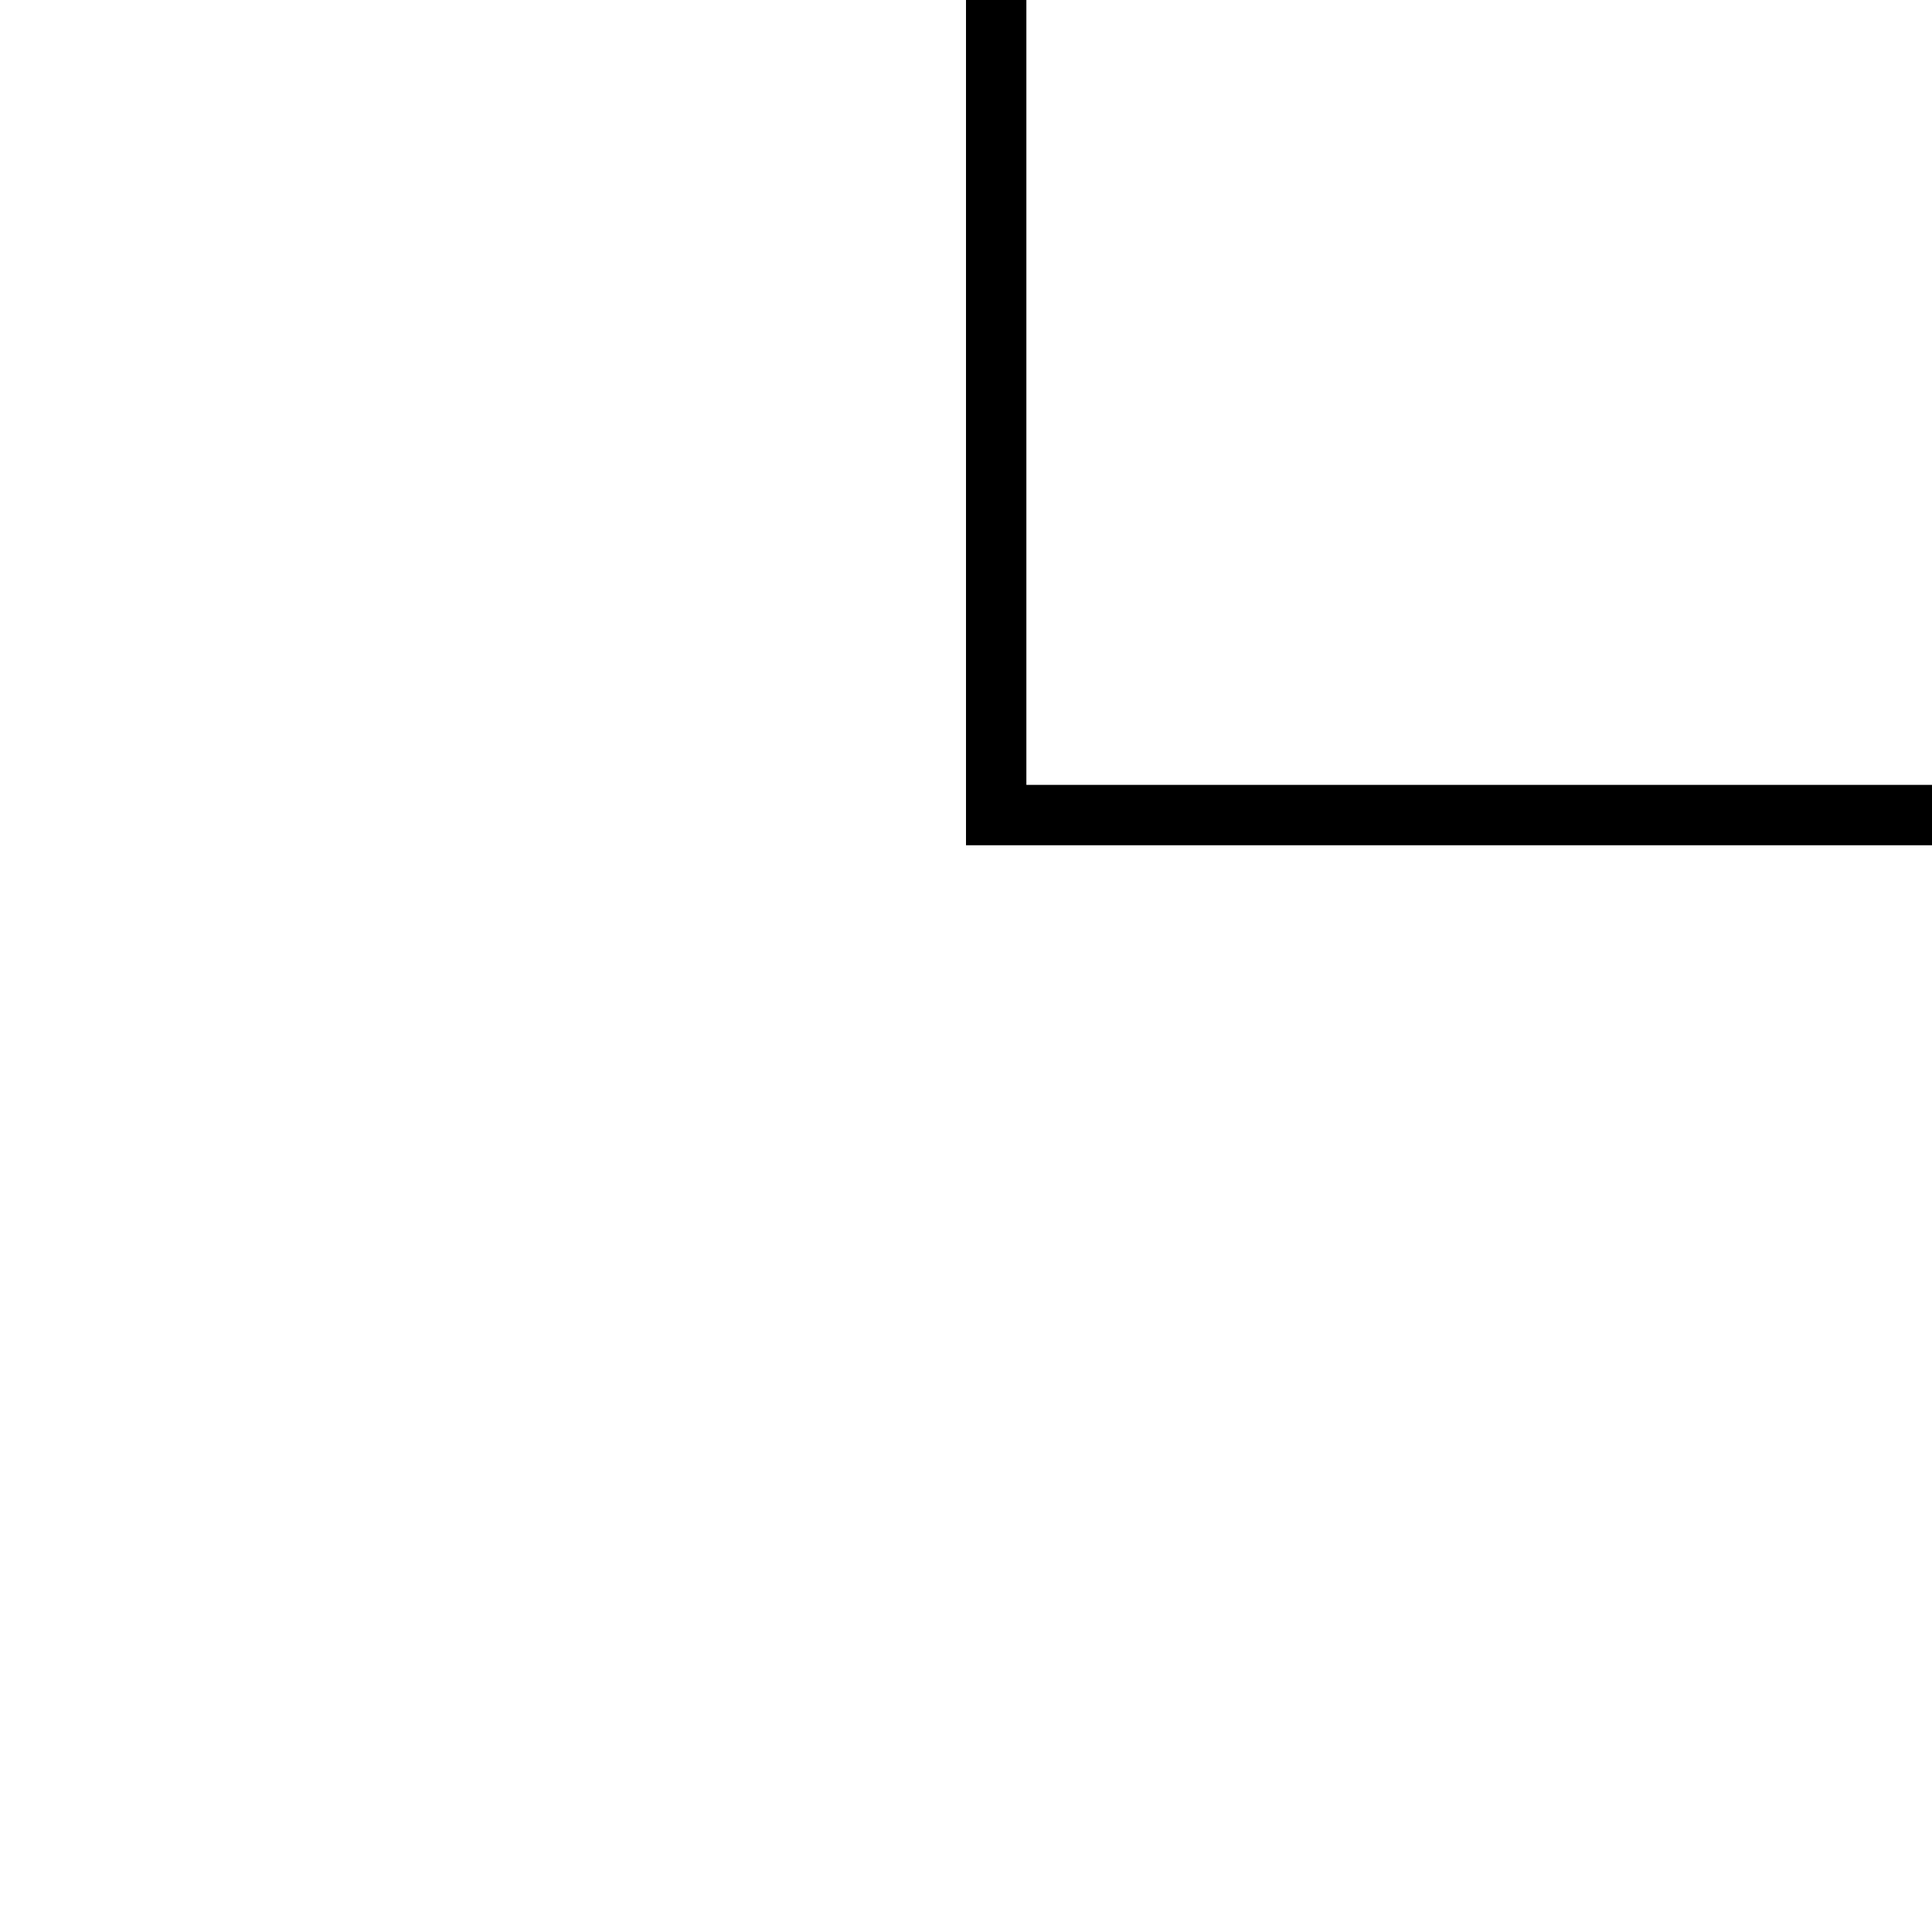
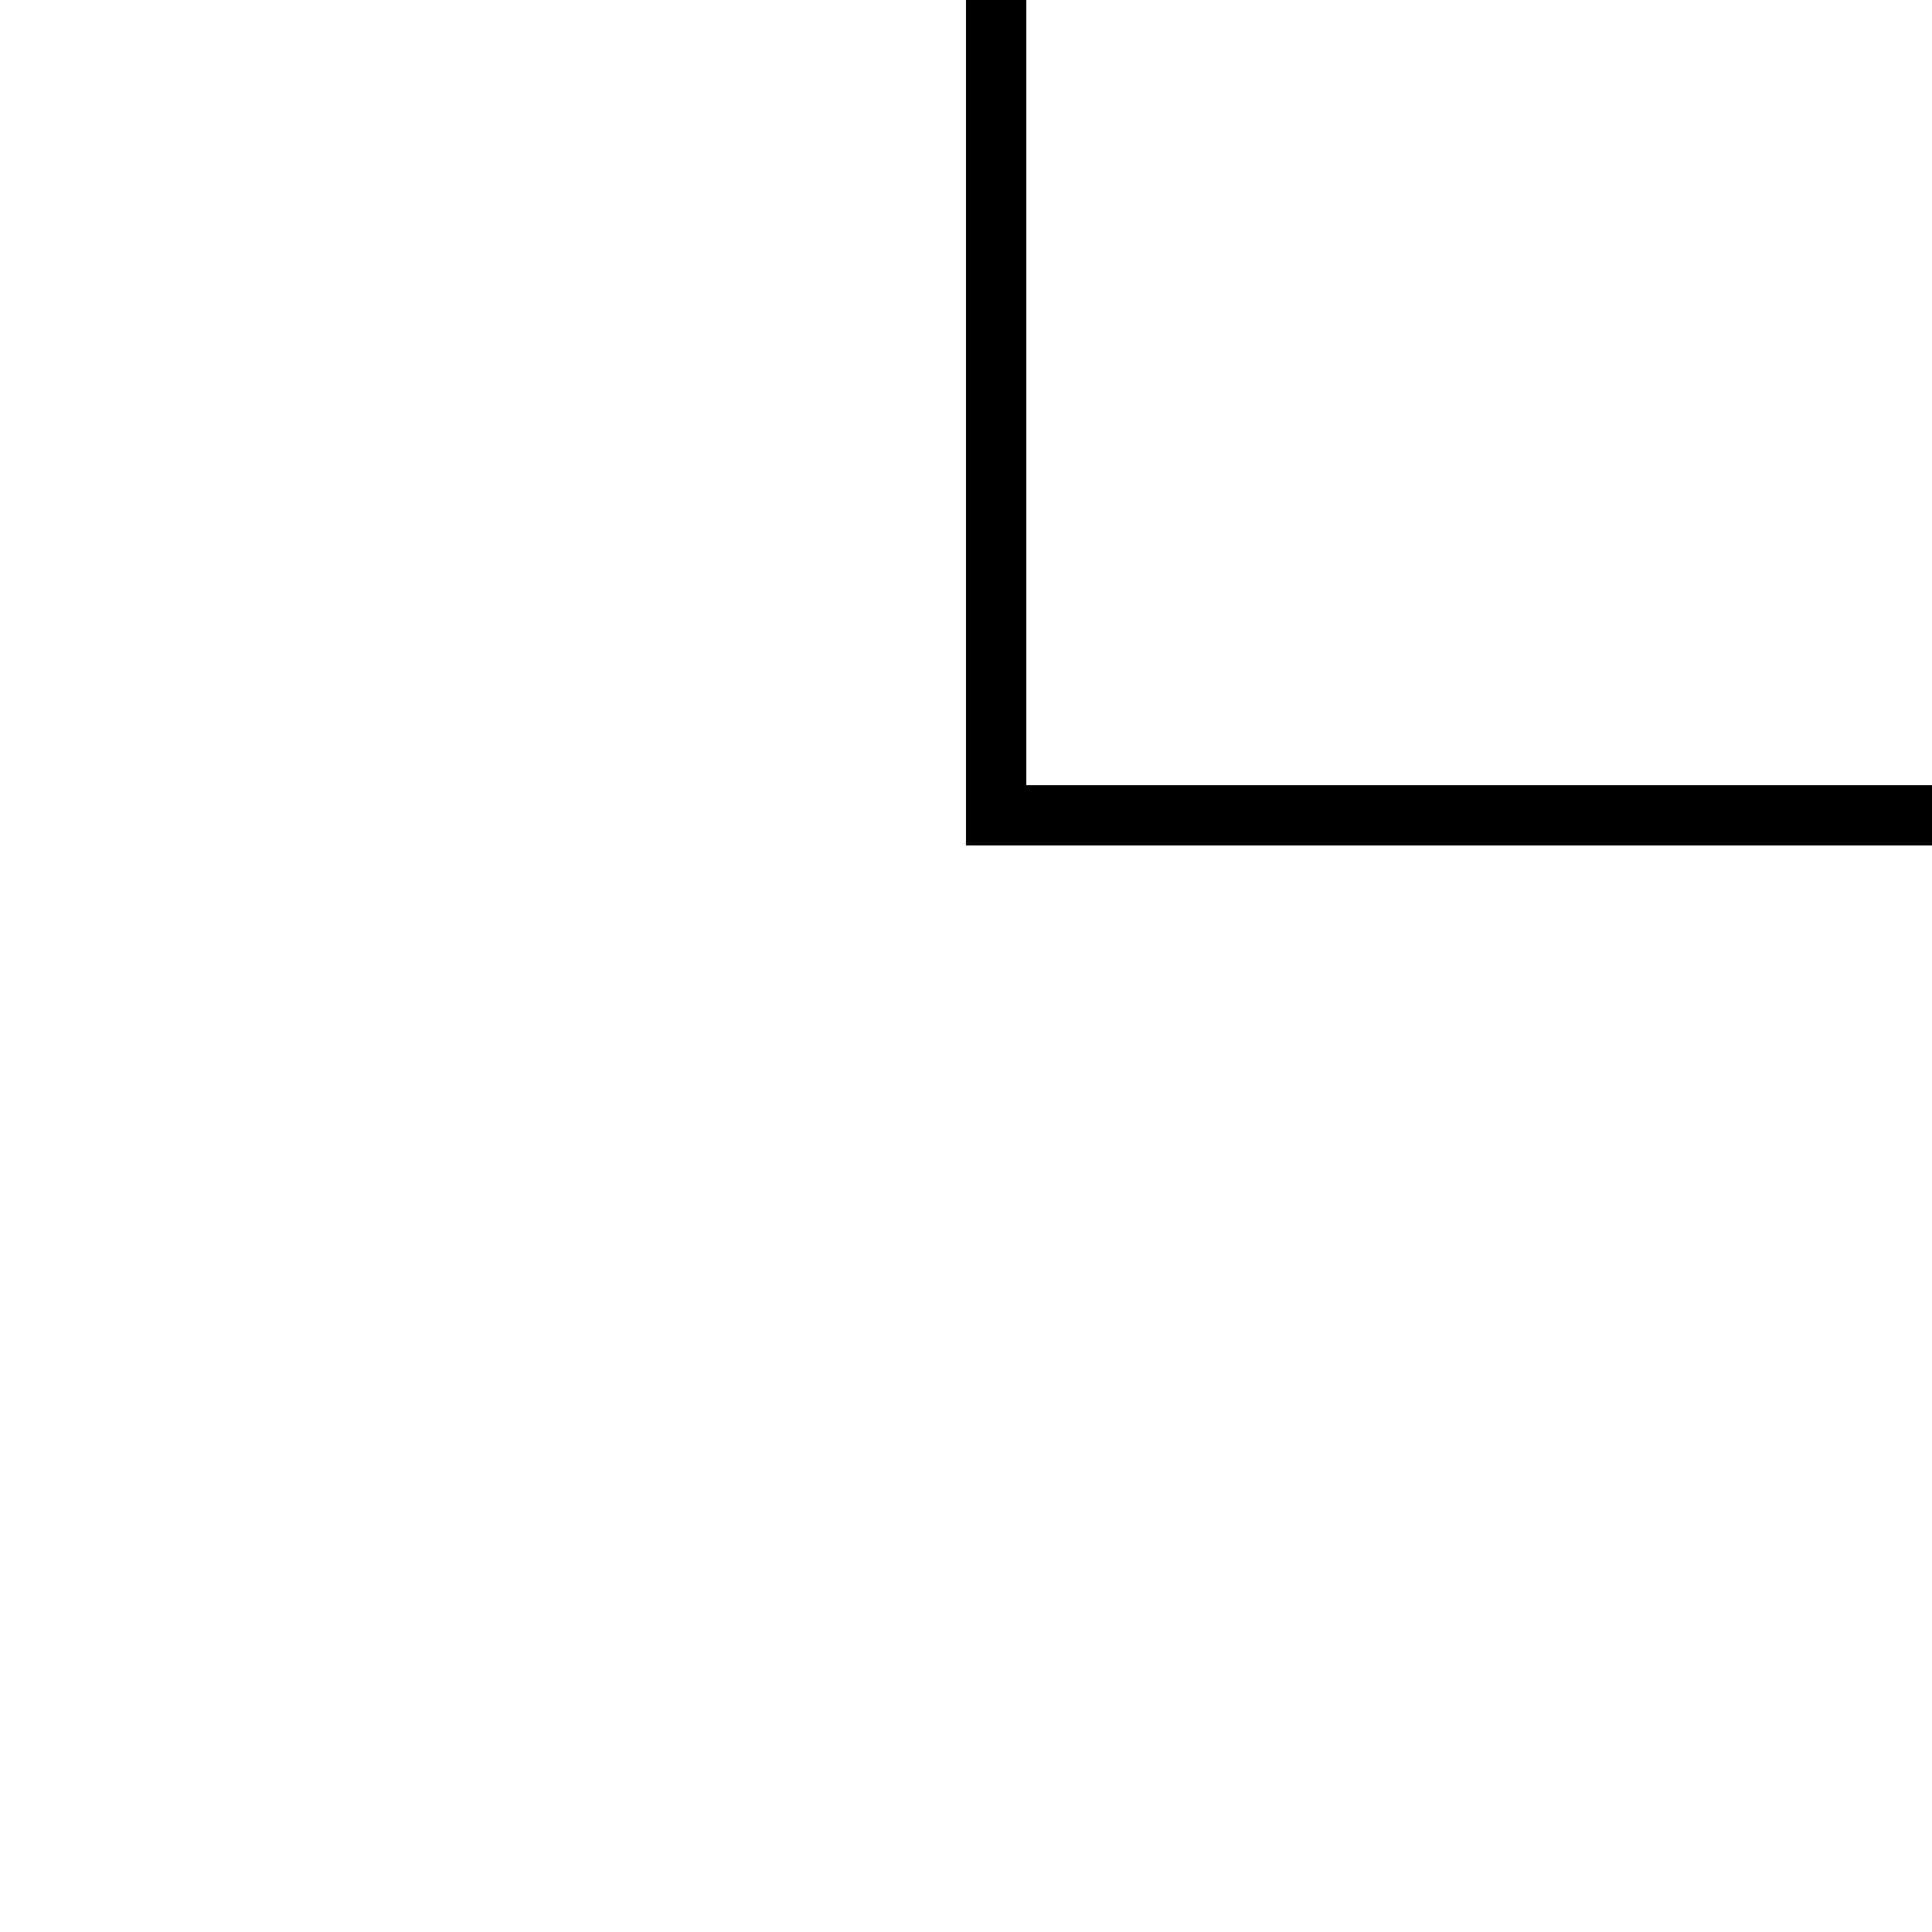
- <svg xmlns="http://www.w3.org/2000/svg" viewBox="0 0 32 32">
+ <svg xmlns="http://www.w3.org/2000/svg" viewBox="0 0 32 32" shape-rendering="optimizeSpeed">
  <path stroke="black" fill="transparent" d="M16.5 0L16.5 13.5L32.5 13.5" />
</svg>
